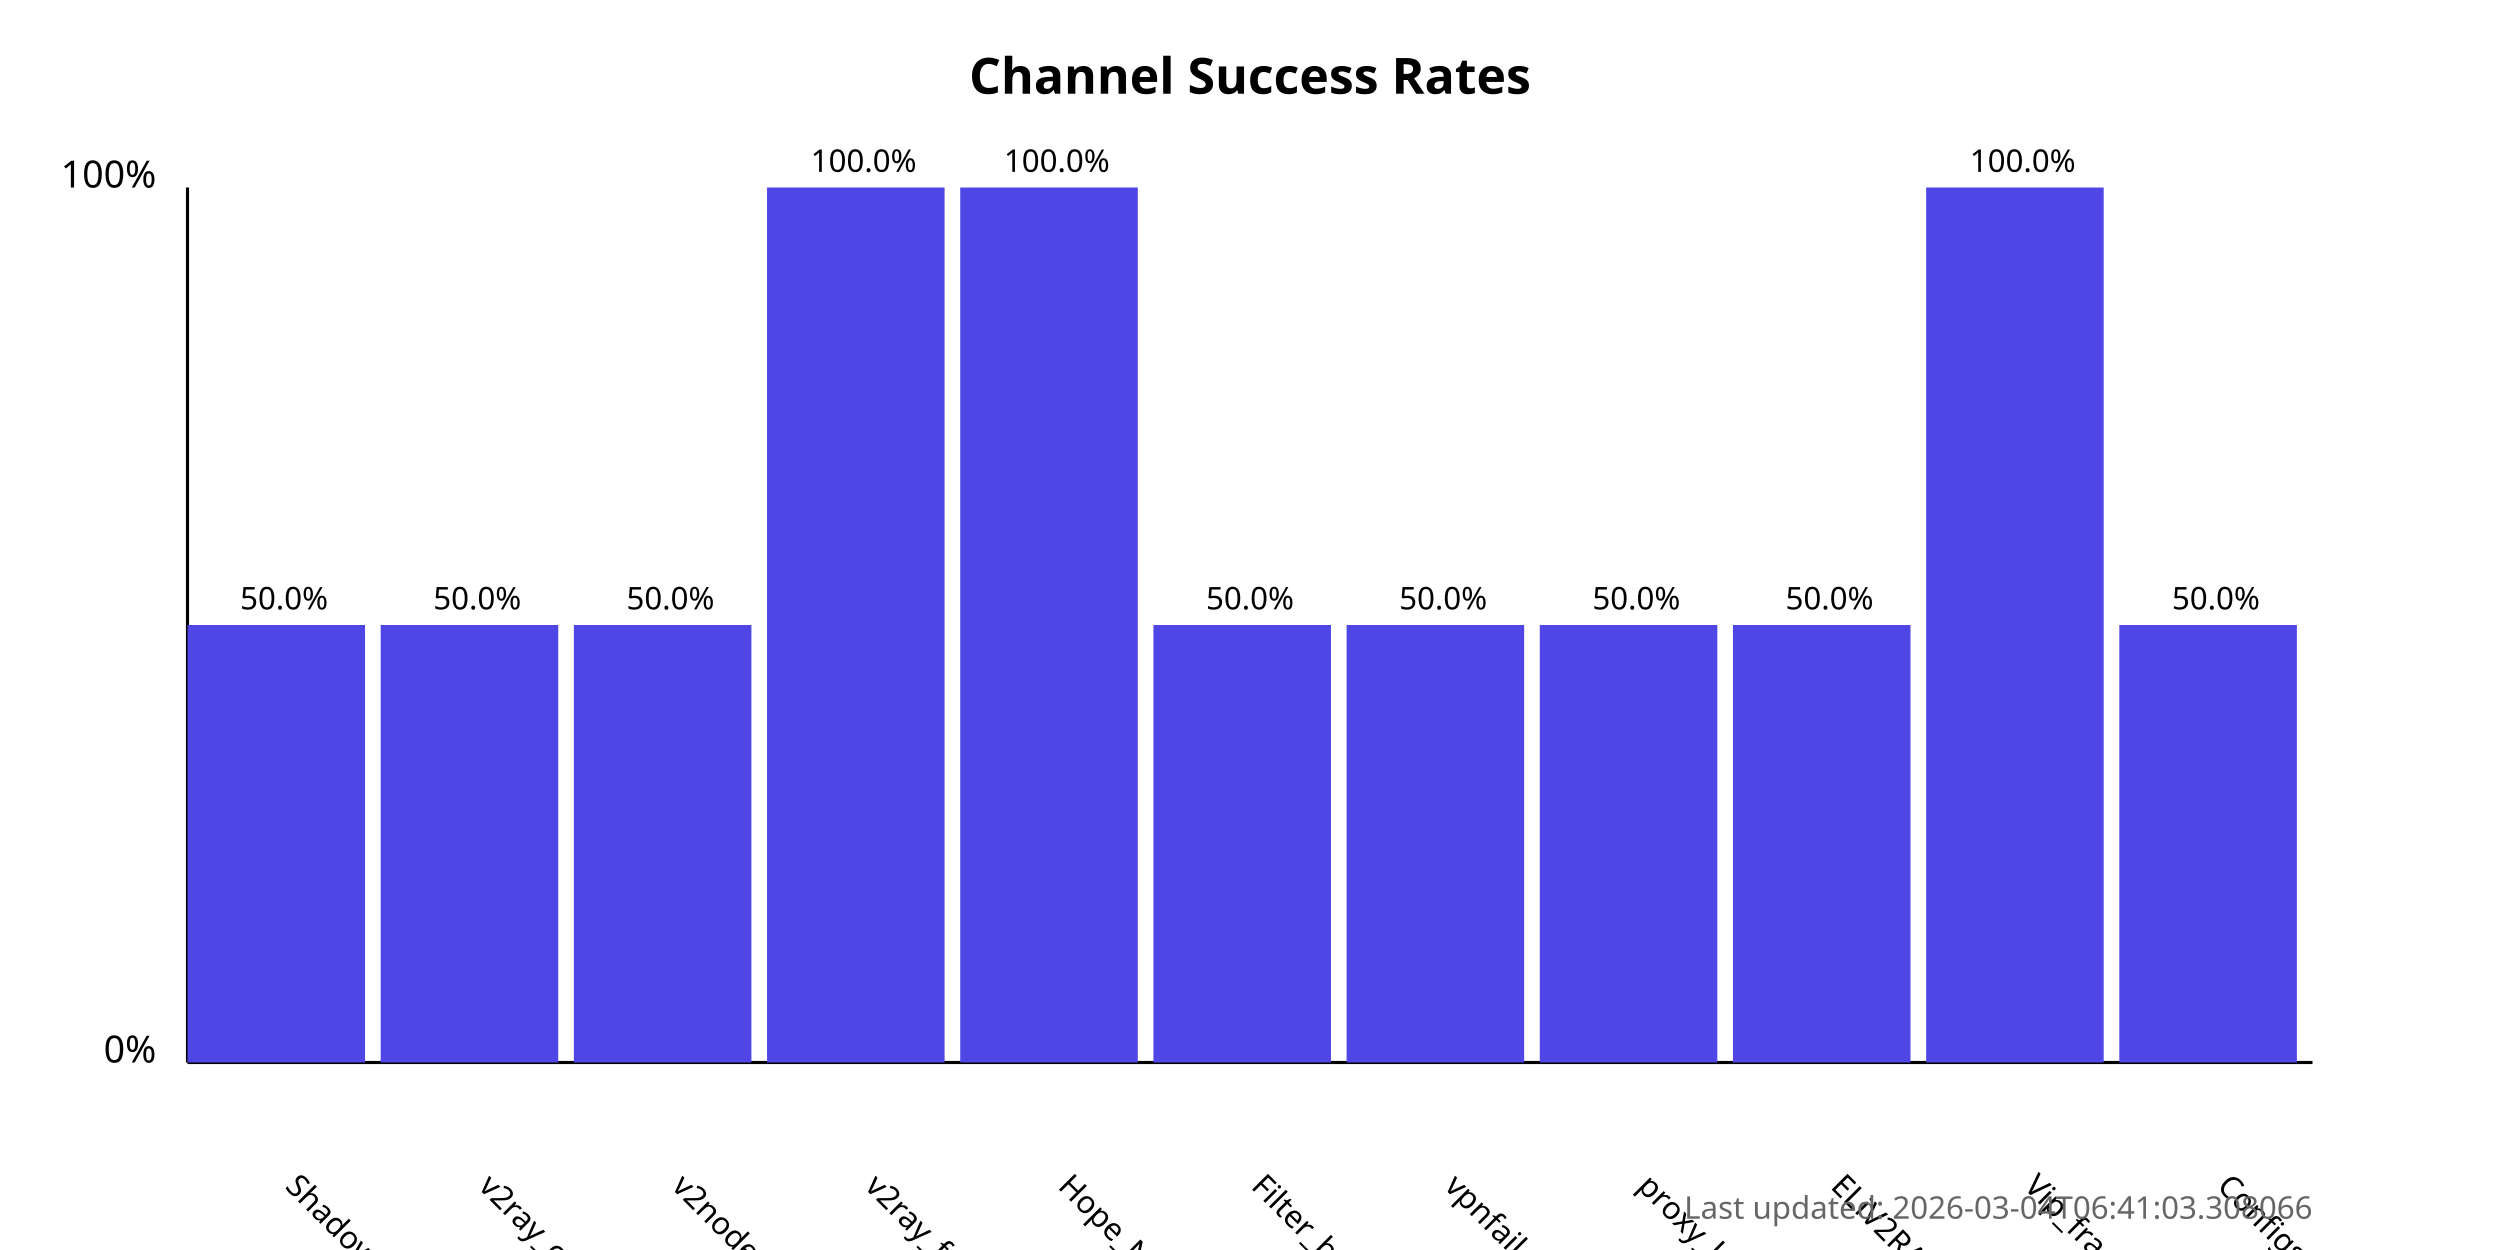
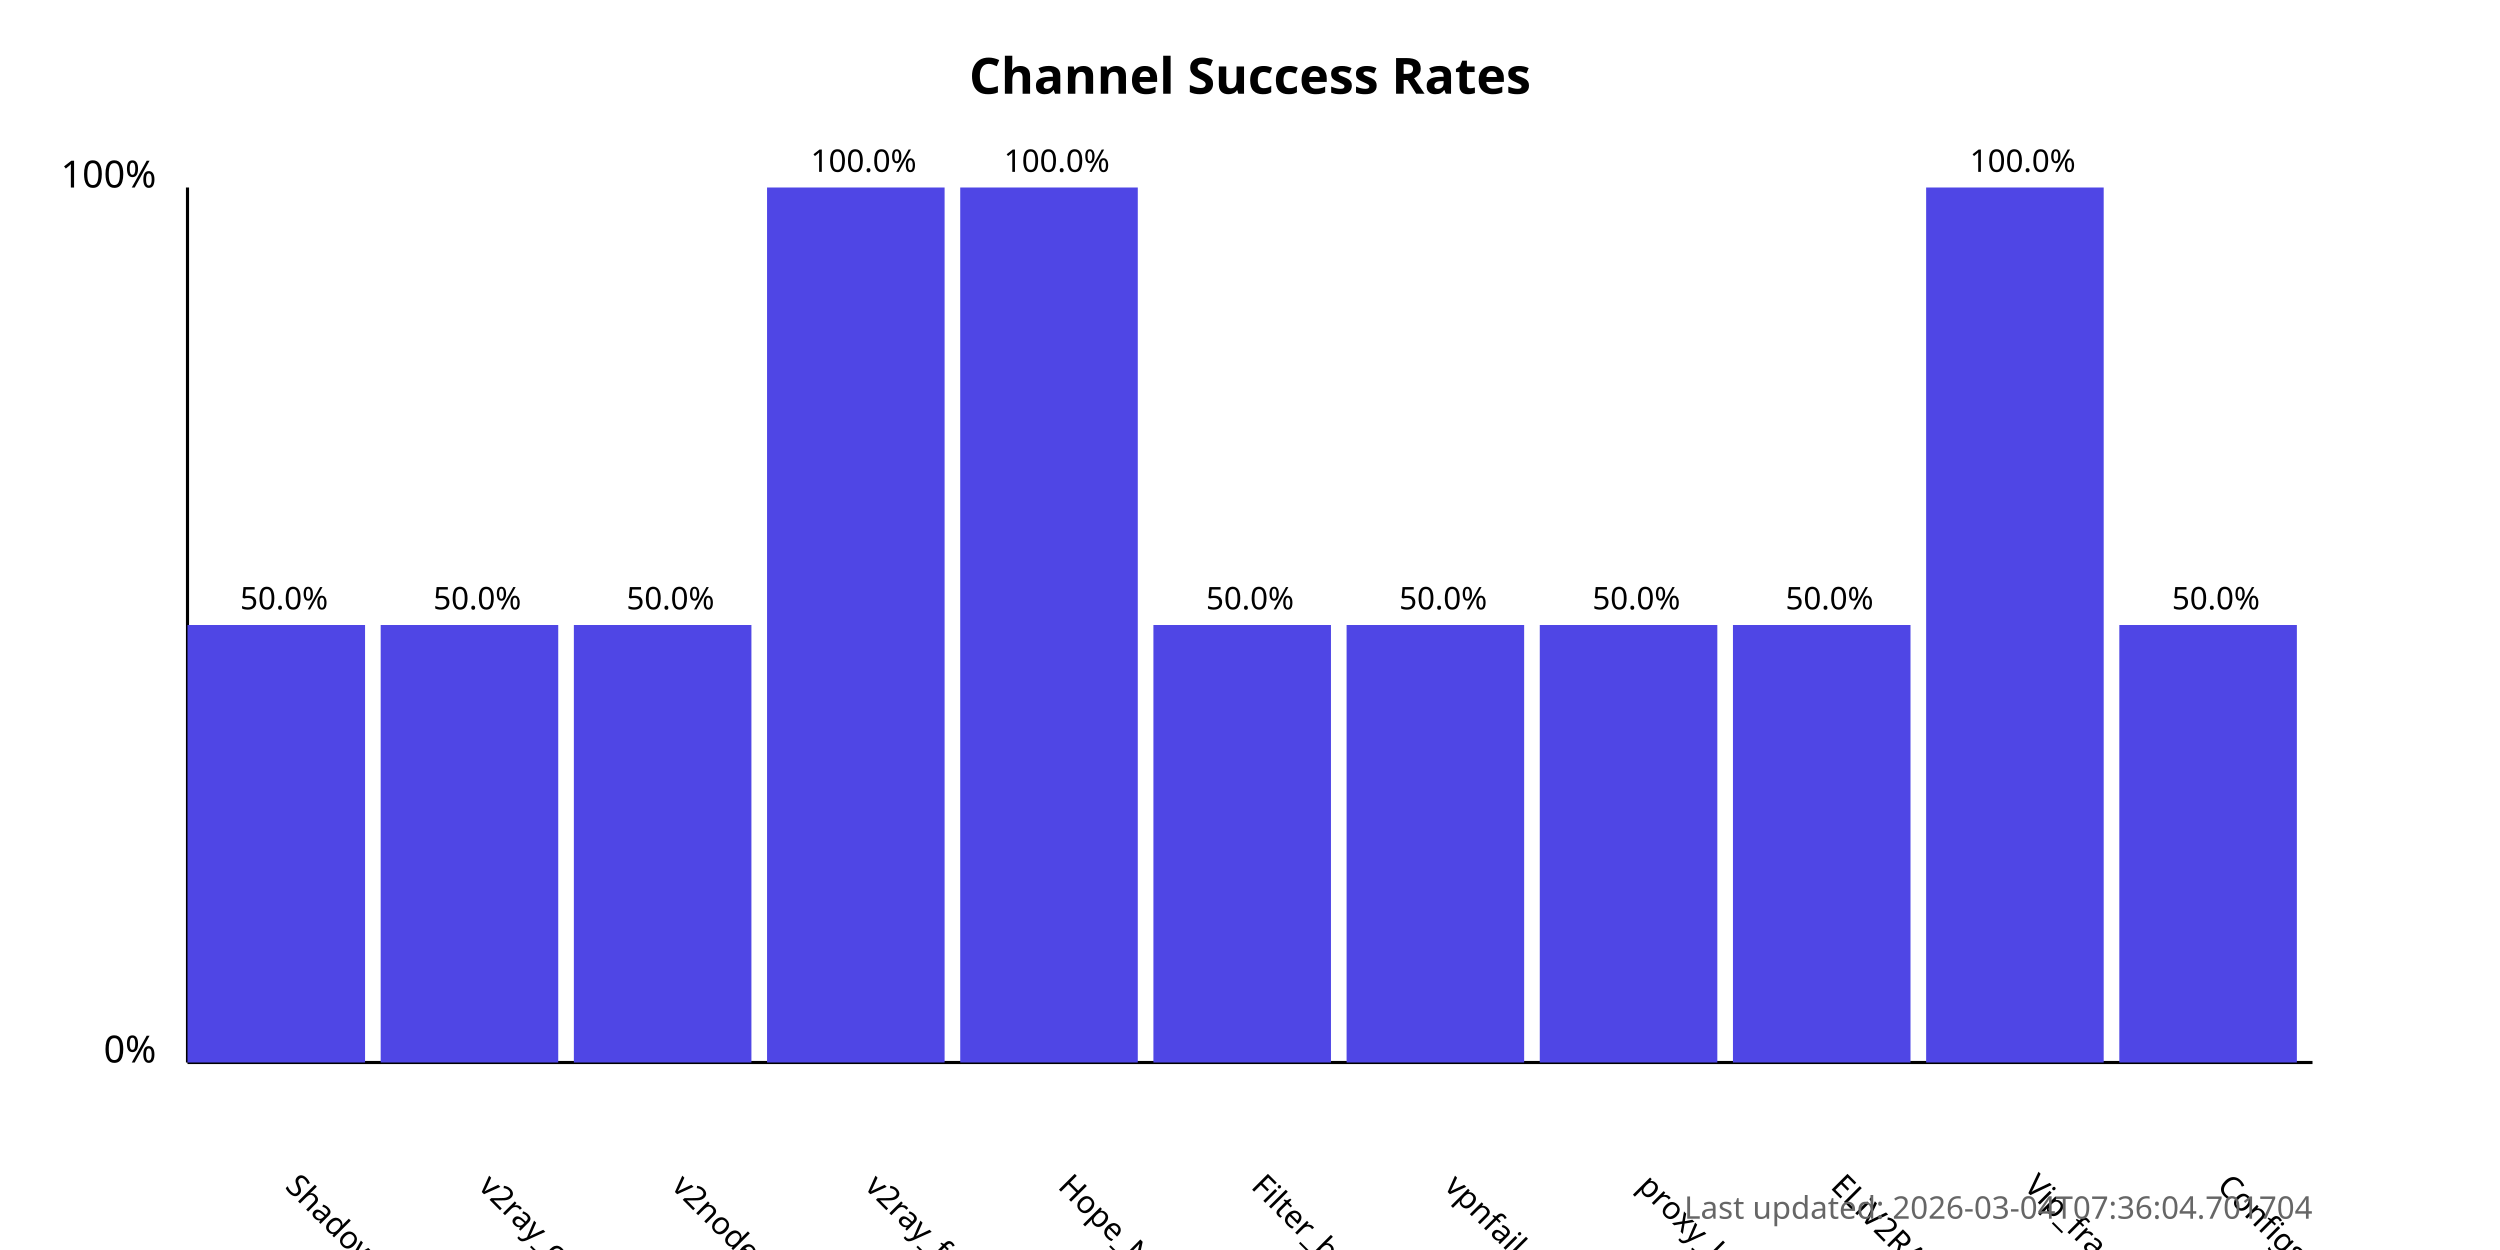
<svg xmlns="http://www.w3.org/2000/svg" width="800" height="400">
  <style>
            .chart-title { font: bold 16px sans-serif; }
            .axis-label { font: 12px sans-serif; }
            .tick-label { font: 10px sans-serif; }
            .bar { fill: #4f46e5; }
            .bar:hover { fill: #6366f1; }
            .timestamp { font: 10px sans-serif; fill: #666; }
        </style>
  <text x="400.0" y="30" text-anchor="middle" class="chart-title">
            Channel Success Rates
        </text>
  <line x1="60" y1="340" x2="60" y2="60" stroke="black" stroke-width="1" />
  <line x1="60" y1="340" x2="740" y2="340" stroke="black" stroke-width="1" />
  <text x="50" y="340" text-anchor="end" class="axis-label">0%</text>
  <text x="50" y="60" text-anchor="end" class="axis-label">100%</text>
  <g>
    <rect x="60" y="200.0" width="56.818" height="140.0" class="bar" />
    <text x="90.909" y="380" transform="rotate(45, 90.90909, 380)" text-anchor="start" class="tick-label">
                ShadowProxy66
            </text>
    <text x="90.909" y="195.0" text-anchor="middle" class="tick-label">
                50.0%
            </text>
  </g>
  <g>
    <rect x="121.818" y="200.0" width="56.818" height="140.0" class="bar" />
    <text x="152.727" y="380" transform="rotate(45, 152.7273, 380)" text-anchor="start" class="tick-label">
                v2ray_configs_pool
            </text>
    <text x="152.727" y="195.0" text-anchor="middle" class="tick-label">
                50.0%
            </text>
  </g>
  <g>
    <rect x="183.636" y="200.0" width="56.818" height="140.0" class="bar" />
    <text x="214.545" y="380" transform="rotate(45, 214.5455, 380)" text-anchor="start" class="tick-label">
                v2nodes
            </text>
    <text x="214.545" y="195.0" text-anchor="middle" class="tick-label">
                50.0%
            </text>
  </g>
  <g>
    <rect x="245.455" y="60.0" width="56.818" height="280.0" class="bar" />
    <text x="276.364" y="380" transform="rotate(45, 276.3636, 380)" text-anchor="start" class="tick-label">
                v2ray_free_conf
            </text>
    <text x="276.364" y="55.0" text-anchor="middle" class="tick-label">
                100.0%
            </text>
  </g>
  <g>
    <rect x="307.273" y="60.0" width="56.818" height="280.0" class="bar" />
    <text x="338.182" y="380" transform="rotate(45, 338.1818, 380)" text-anchor="start" class="tick-label">
                Hope_Net
            </text>
    <text x="338.182" y="55.0" text-anchor="middle" class="tick-label">
                100.0%
            </text>
  </g>
  <g>
    <rect x="369.091" y="200.0" width="56.818" height="140.0" class="bar" />
    <text x="400.0" y="380" transform="rotate(45, 400.0, 380)" text-anchor="start" class="tick-label">
                Filter_breaker
            </text>
    <text x="400.0" y="195.0" text-anchor="middle" class="tick-label">
                50.0%
            </text>
  </g>
  <g>
    <rect x="430.909" y="200.0" width="56.818" height="140.0" class="bar" />
    <text x="461.818" y="380" transform="rotate(45, 461.8182, 380)" text-anchor="start" class="tick-label">
                vpnfail_vless
            </text>
    <text x="461.818" y="195.0" text-anchor="middle" class="tick-label">
                50.0%
            </text>
  </g>
  <g>
    <rect x="492.727" y="200.0" width="56.818" height="140.0" class="bar" />
    <text x="523.636" y="380" transform="rotate(45, 523.6364, 380)" text-anchor="start" class="tick-label">
                proxy_kafee
            </text>
    <text x="523.636" y="195.0" text-anchor="middle" class="tick-label">
                50.0%
            </text>
  </g>
  <g>
    <rect x="554.545" y="200.0" width="56.818" height="140.0" class="bar" />
    <text x="585.455" y="380" transform="rotate(45, 585.4545, 380)" text-anchor="start" class="tick-label">
                ELiV2RAY
            </text>
    <text x="585.455" y="195.0" text-anchor="middle" class="tick-label">
                50.0%
            </text>
  </g>
  <g>
    <rect x="616.364" y="60.0" width="56.818" height="280.0" class="bar" />
    <text x="647.273" y="380" transform="rotate(45, 647.2727, 380)" text-anchor="start" class="tick-label">
                Vip_fragment_v2ray
            </text>
    <text x="647.273" y="55.0" text-anchor="middle" class="tick-label">
                100.0%
            </text>
  </g>
  <g>
    <rect x="678.182" y="200.0" width="56.818" height="140.0" class="bar" />
    <text x="709.091" y="380" transform="rotate(45, 709.0909, 380)" text-anchor="start" class="tick-label">
                ConfigsHubPlus
            </text>
    <text x="709.091" y="195.0" text-anchor="middle" class="tick-label">
                50.0%
            </text>
  </g>
  <text x="740" y="390" text-anchor="end" class="timestamp">
-             Last updated: 2026-03-04T06:41:03.308066
+             Last updated: 2026-03-04T07:36:04.701704
        </text>
</svg>
